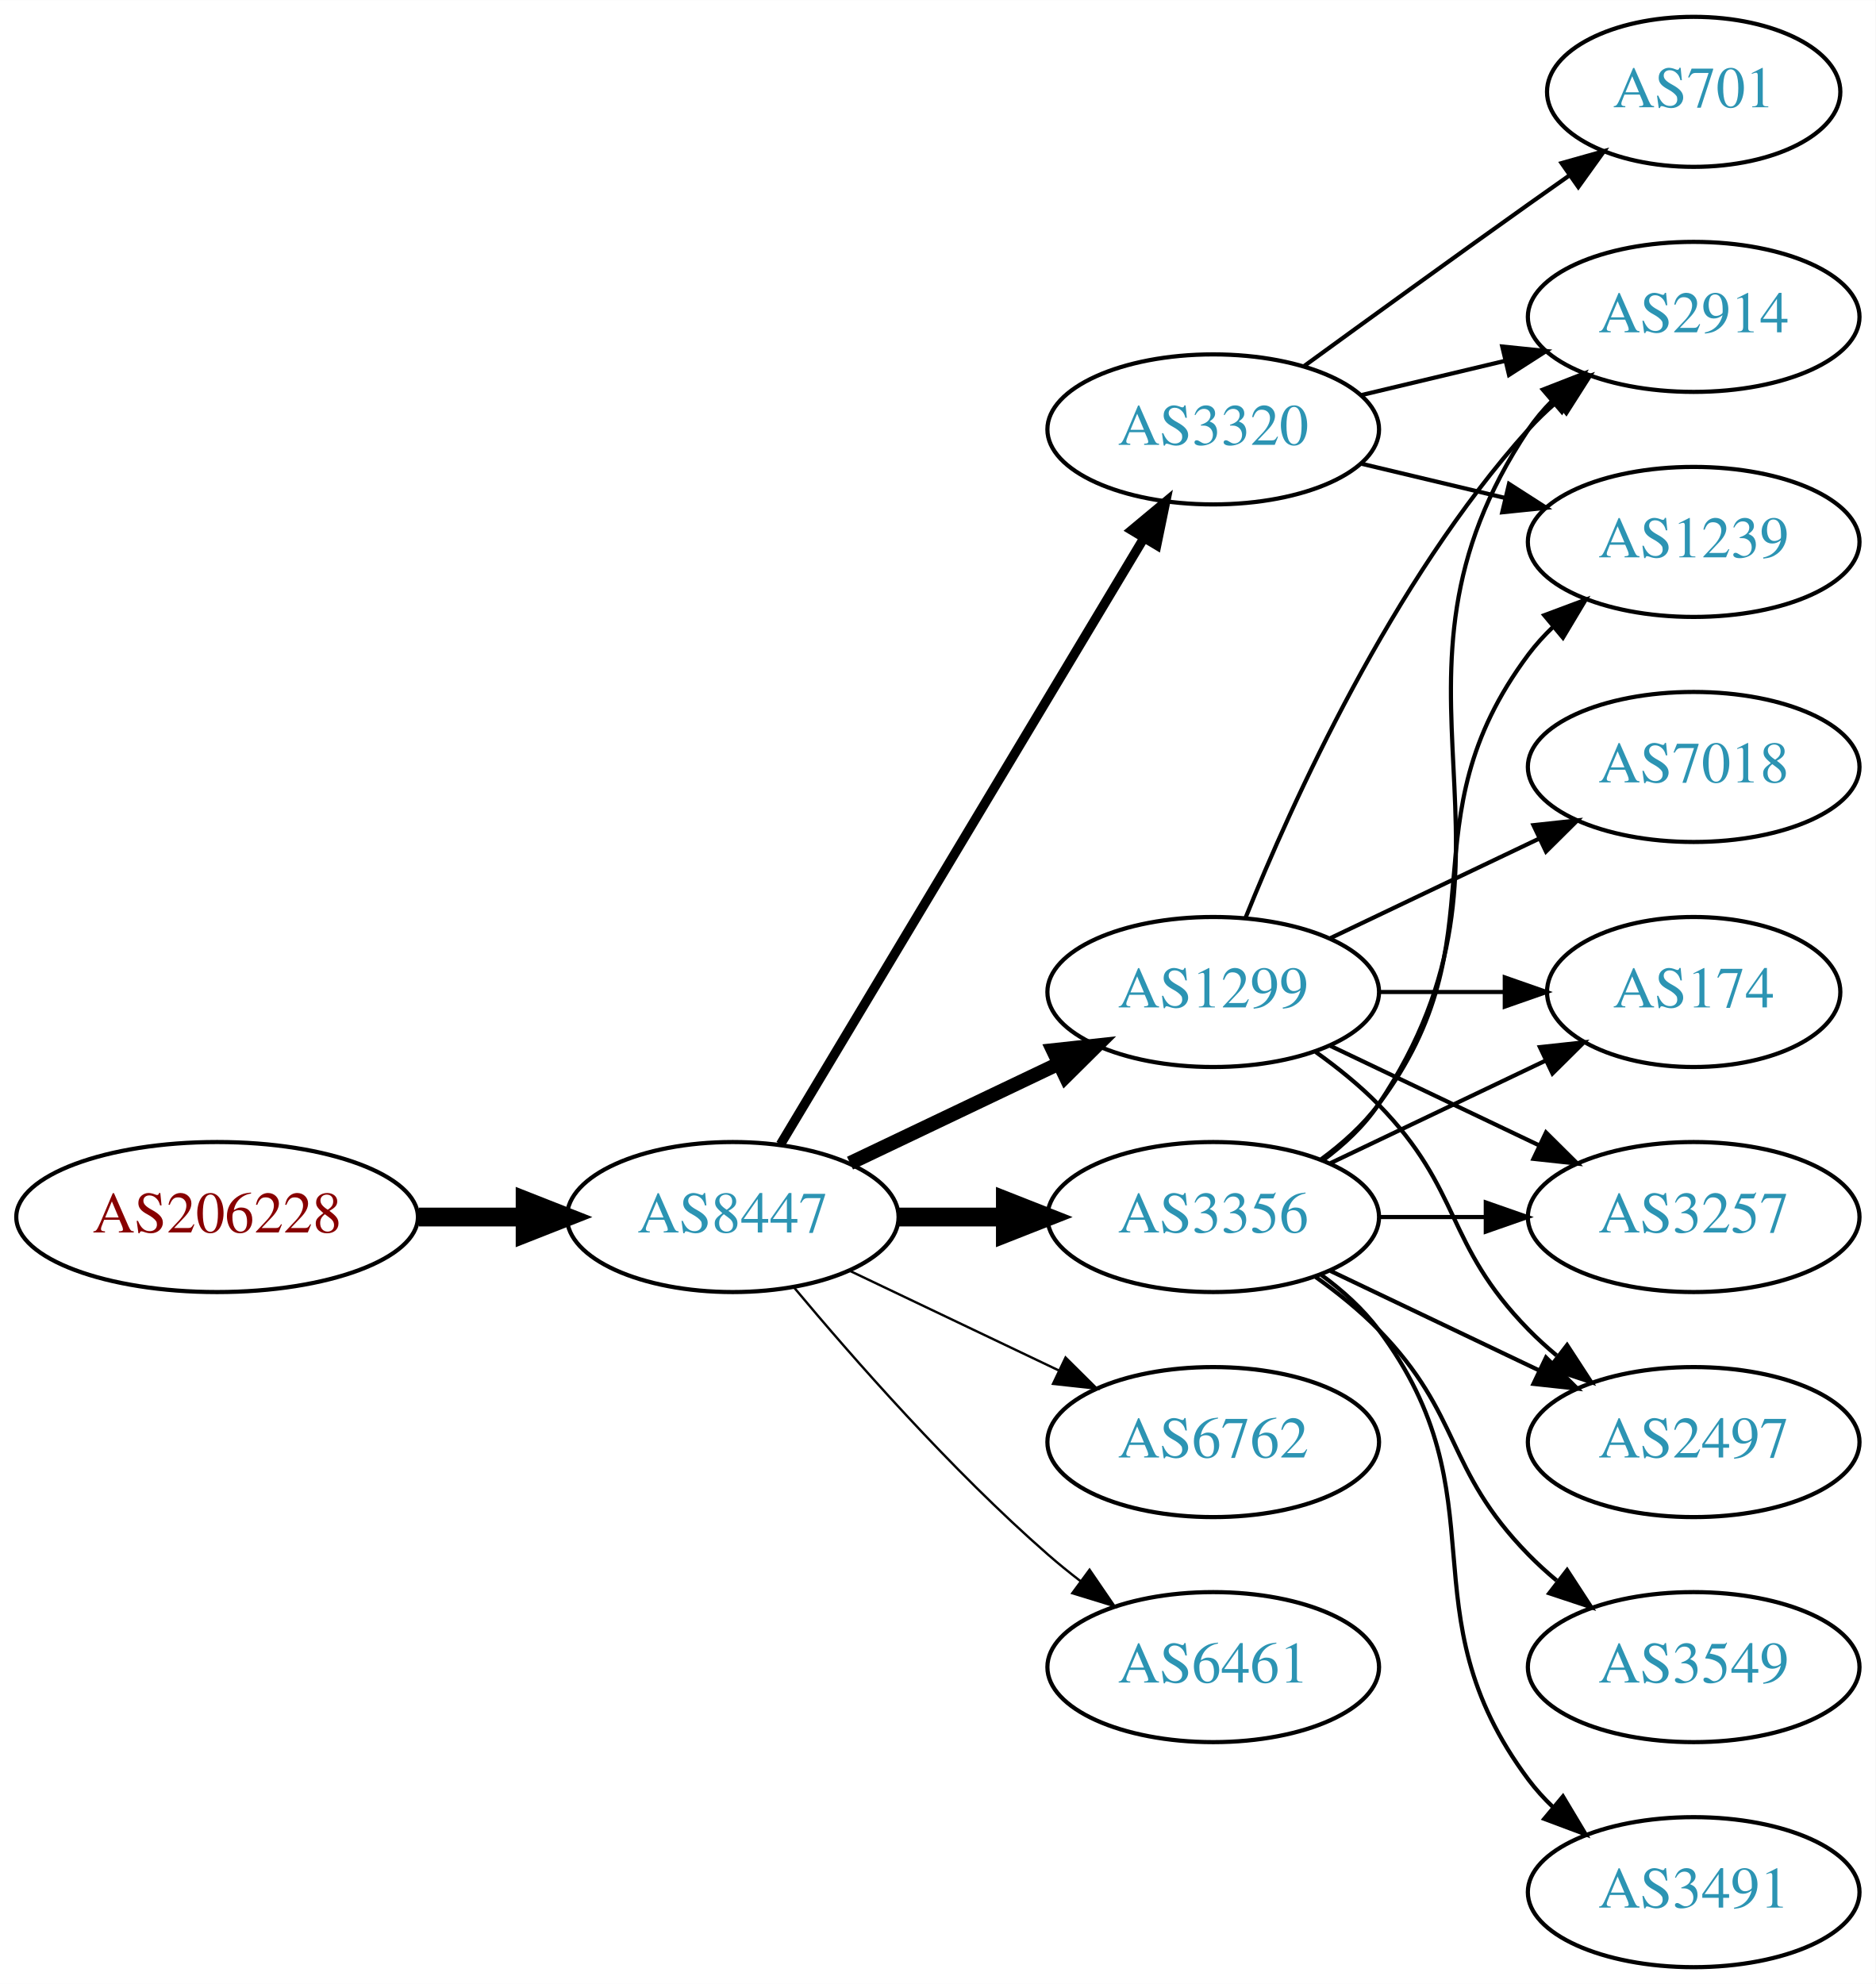
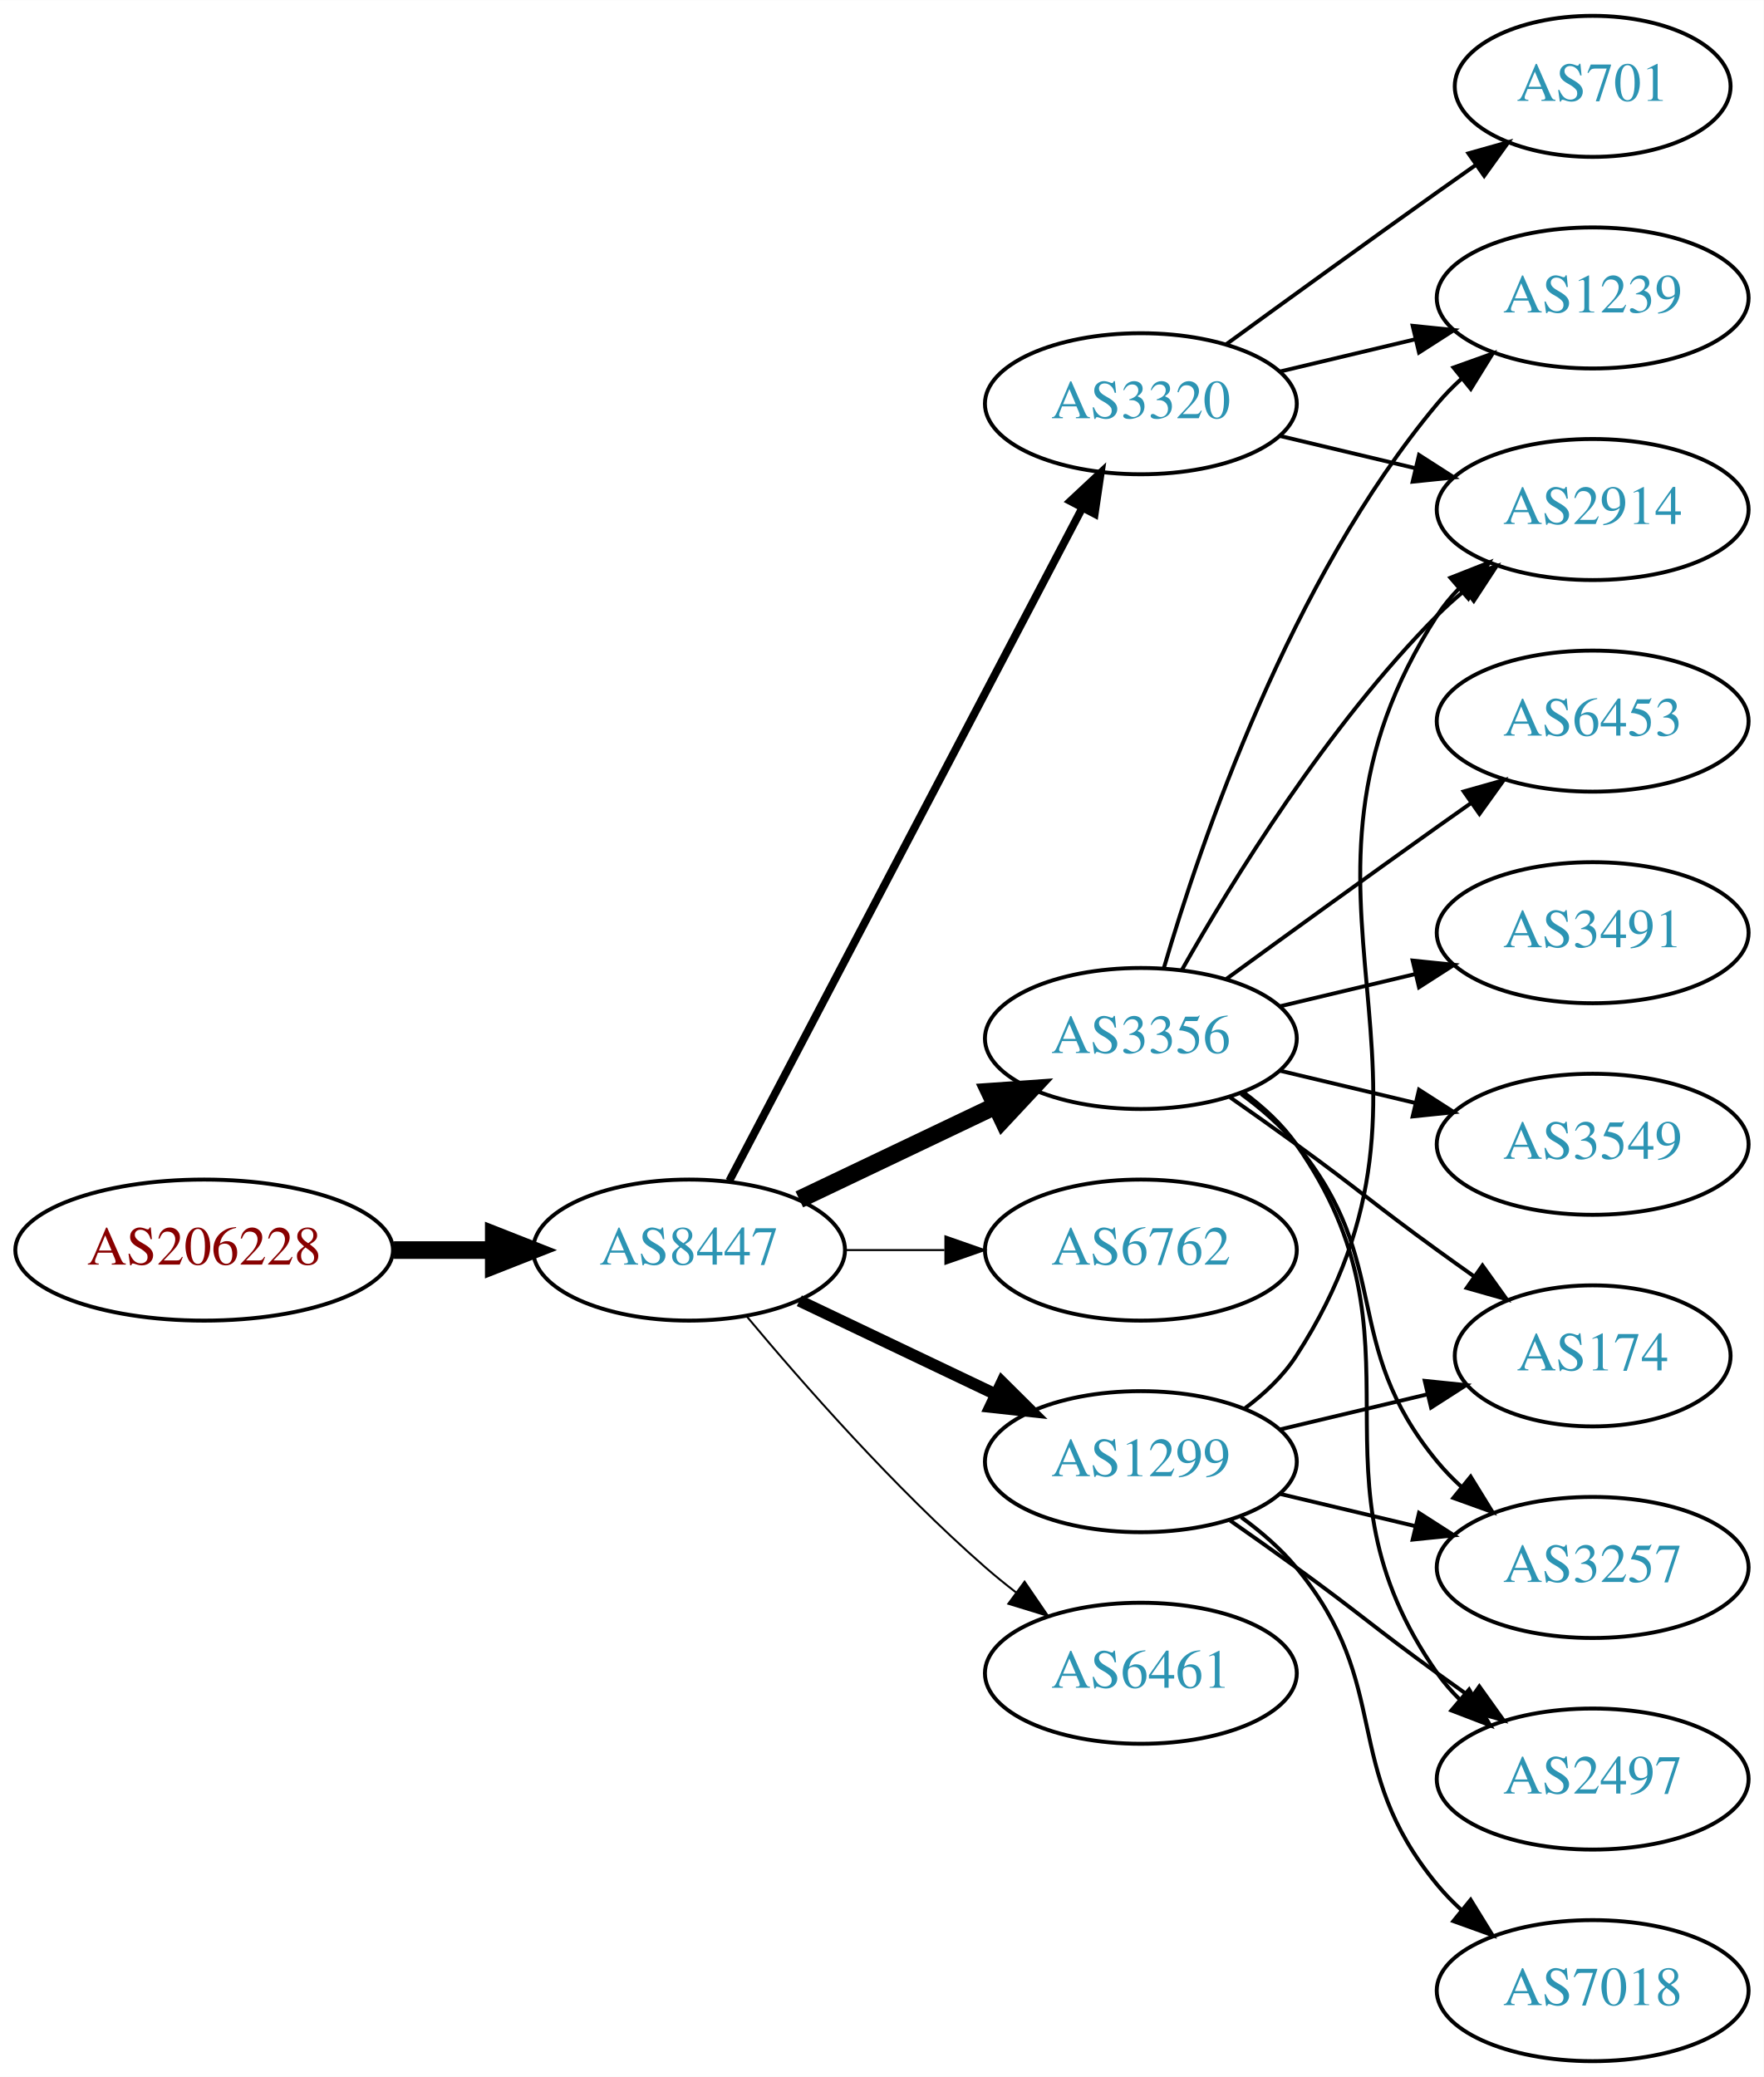
- <svg xmlns="http://www.w3.org/2000/svg" xmlns:xlink="http://www.w3.org/1999/xlink" width="450pt" height="476pt" viewBox="0.00 0.00 450.07 476.00">
-   <g id="graph0" class="graph" transform="scale(1 1) rotate(0) translate(4 472)">
-     <polygon fill="white" stroke="none" points="-4,4 -4,-472 446.07,-472 446.07,4 -4,4" />
+ <svg xmlns="http://www.w3.org/2000/svg" xmlns:xlink="http://www.w3.org/1999/xlink" width="450pt" height="530pt" viewBox="0.00 0.00 450.07 530.00">
+   <g id="graph0" class="graph" transform="scale(1 1) rotate(0) translate(4 526)">
+     <polygon fill="white" stroke="none" points="-4,4 -4,-526 446.07,-526 446.07,4 -4,4" />
    <g id="node1" class="node">
      <g id="a_node1">
        <a xlink:href="/asn/206228" xlink:title="AS206228 ~ Andritz AG [AT]">
-           <ellipse fill="#ffffff" stroke="black" cx="48.096" cy="-180" rx="48.192" ry="18" />
-           <text text-anchor="middle" x="48.096" y="-176.3" font-family="Times,serif" font-size="14.00" fill="#880000">AS206228</text>
+           <ellipse fill="#ffffff" stroke="black" cx="48.096" cy="-207" rx="48.192" ry="18" />
+           <text text-anchor="middle" x="48.096" y="-203.3" font-family="Times,serif" font-size="14.00" fill="#880000">AS206228</text>
        </a>
      </g>
    </g>
    <g id="node2" class="node">
      <g id="a_node2">
        <a xlink:href="/asn/8447" xlink:title="AS8447 ~ A1 Telekom Austria AG [AT]">
-           <ellipse fill="#ffffff" stroke="black" cx="171.838" cy="-180" rx="39.794" ry="18" />
-           <text text-anchor="middle" x="171.838" y="-176.3" font-family="Times,serif" font-size="14.00" fill="#2c94b3">AS8447</text>
+           <ellipse fill="#ffffff" stroke="black" cx="171.838" cy="-207" rx="39.794" ry="18" />
+           <text text-anchor="middle" x="171.838" y="-203.3" font-family="Times,serif" font-size="14.00" fill="#2c94b3">AS8447</text>
        </a>
      </g>
    </g>
    <g id="edge1" class="edge">
-       <path fill="none" stroke="black" stroke-width="4.5" d="M96.513,-180C104.867,-180 113.577,-180 121.969,-180" />
-       <polygon fill="black" stroke="black" stroke-width="4.5" points="122.004,-183.938 132.004,-180 122.004,-176.063 122.004,-183.938" />
+       <path fill="none" stroke="black" stroke-width="4.5" d="M96.513,-207C104.867,-207 113.577,-207 121.969,-207" />
+       <polygon fill="black" stroke="black" stroke-width="4.5" points="122.004,-210.938 132.004,-207 122.004,-203.063 122.004,-210.938" />
    </g>
    <g id="node3" class="node">
      <g id="a_node3">
        <a xlink:href="/asn/3320" xlink:title="AS3320 ~ DTAG [DE]">
-           <ellipse fill="#ffffff" stroke="black" cx="287.131" cy="-369" rx="39.794" ry="18" />
-           <text text-anchor="middle" x="287.131" y="-365.3" font-family="Times,serif" font-size="14.00" fill="#2c94b3">AS3320</text>
+           <ellipse fill="#ffffff" stroke="black" cx="287.131" cy="-423" rx="39.794" ry="18" />
+           <text text-anchor="middle" x="287.131" y="-419.3" font-family="Times,serif" font-size="14.00" fill="#2c94b3">AS3320</text>
        </a>
      </g>
    </g>
    <g id="edge2" class="edge">
-       <path fill="none" stroke="black" stroke-width="2.25" d="M183.293,-197.442C203.274,-230.775 246.98,-303.686 270.465,-342.866" />
-       <polygon fill="black" stroke="black" stroke-width="2.25" points="267.558,-344.823 275.701,-351.6 273.561,-341.224 267.558,-344.823" />
+       <path fill="none" stroke="black" stroke-width="2" d="M182.109,-224.676C201.951,-262.505 248.628,-351.499 272.115,-396.278" />
+       <polygon fill="black" stroke="black" stroke-width="2" points="269.146,-398.152 276.89,-405.383 275.345,-394.901 269.146,-398.152" />
    </g>
    <g id="node4" class="node">
      <g id="a_node4">
-         <a xlink:href="/asn/1299" xlink:title="AS1299 ~ Telia Carrier [EU]">
-           <ellipse fill="#ffffff" stroke="black" cx="287.131" cy="-234" rx="39.794" ry="18" />
-           <text text-anchor="middle" x="287.131" y="-230.3" font-family="Times,serif" font-size="14.00" fill="#2c94b3">AS1299</text>
+         <a xlink:href="/asn/3356" xlink:title="AS3356 ~ Level 3 Parent, LLC [US]">
+           <ellipse fill="#ffffff" stroke="black" cx="287.131" cy="-261" rx="39.794" ry="18" />
+           <text text-anchor="middle" x="287.131" y="-257.3" font-family="Times,serif" font-size="14.00" fill="#2c94b3">AS3356</text>
        </a>
      </g>
    </g>
    <g id="edge3" class="edge">
-       <path fill="none" stroke="black" stroke-width="3.375" d="M199.974,-192.934C214.968,-200.081 233.789,-209.052 250.013,-216.785" />
-       <polygon fill="black" stroke="black" stroke-width="3.375" points="248.683,-220.028 259.216,-221.171 251.695,-213.709 248.683,-220.028" />
+       <path fill="none" stroke="black" stroke-width="4.5" d="M199.974,-219.934C214.968,-227.081 233.789,-236.052 250.013,-243.785" />
+       <polygon fill="black" stroke="black" stroke-width="4.5" points="248.495,-247.423 259.216,-248.171 251.883,-240.314 248.495,-247.423" />
    </g>
    <g id="node5" class="node">
      <g id="a_node5">
-         <a xlink:href="/asn/3356" xlink:title="AS3356 ~ Level 3 Parent, LLC [US]">
-           <ellipse fill="#ffffff" stroke="black" cx="287.131" cy="-180" rx="39.794" ry="18" />
-           <text text-anchor="middle" x="287.131" y="-176.3" font-family="Times,serif" font-size="14.00" fill="#2c94b3">AS3356</text>
+         <a xlink:href="/asn/6762" xlink:title="AS6762 ~ TELECOM ITALIA SPARKLE S.p.A. [IT]">
+           <ellipse fill="#ffffff" stroke="black" cx="287.131" cy="-207" rx="39.794" ry="18" />
+           <text text-anchor="middle" x="287.131" y="-203.3" font-family="Times,serif" font-size="14.00" fill="#2c94b3">AS6762</text>
        </a>
      </g>
    </g>
    <g id="edge4" class="edge">
-       <path fill="none" stroke="black" stroke-width="4.5" d="M211.51,-180C219.713,-180 228.477,-180 237.009,-180" />
-       <polygon fill="black" stroke="black" stroke-width="4.5" points="237.248,-183.938 247.248,-180 237.248,-176.063 237.248,-183.938" />
+       <path fill="none" stroke="black" stroke-width="0.5" d="M211.51,-207C219.713,-207 228.477,-207 237.009,-207" />
+       <polygon fill="black" stroke="black" stroke-width="0.5" points="237.248,-210.5 247.248,-207 237.248,-203.5 237.248,-210.5" />
    </g>
    <g id="node6" class="node">
      <g id="a_node6">
-         <a xlink:href="/asn/6762" xlink:title="AS6762 ~ TELECOM ITALIA SPARKLE S.p.A. [IT]">
-           <ellipse fill="#ffffff" stroke="black" cx="287.131" cy="-126" rx="39.794" ry="18" />
-           <text text-anchor="middle" x="287.131" y="-122.3" font-family="Times,serif" font-size="14.00" fill="#2c94b3">AS6762</text>
+         <a xlink:href="/asn/1299" xlink:title="AS1299 ~ Telia Carrier [EU]">
+           <ellipse fill="#ffffff" stroke="black" cx="287.131" cy="-153" rx="39.794" ry="18" />
+           <text text-anchor="middle" x="287.131" y="-149.3" font-family="Times,serif" font-size="14.00" fill="#2c94b3">AS1299</text>
        </a>
      </g>
    </g>
    <g id="edge5" class="edge">
-       <path fill="none" stroke="black" stroke-width="0.562" d="M199.974,-167.066C214.968,-159.919 233.789,-150.948 250.013,-143.215" />
-       <polygon fill="black" stroke="black" stroke-width="0.562" points="251.695,-146.291 259.216,-138.829 248.683,-139.972 251.695,-146.291" />
+       <path fill="none" stroke="black" stroke-width="3" d="M199.974,-194.066C214.968,-186.919 233.789,-177.948 250.013,-170.215" />
+       <polygon fill="black" stroke="black" stroke-width="3" points="251.695,-173.291 259.216,-165.829 248.683,-166.972 251.695,-173.291" />
    </g>
    <g id="node7" class="node">
      <g id="a_node7">
        <a xlink:href="/asn/6461" xlink:title="AS6461 ~ Zayo Bandwidth [US]">
-           <ellipse fill="#ffffff" stroke="black" cx="287.131" cy="-72" rx="39.794" ry="18" />
-           <text text-anchor="middle" x="287.131" y="-68.3" font-family="Times,serif" font-size="14.00" fill="#2c94b3">AS6461</text>
+           <ellipse fill="#ffffff" stroke="black" cx="287.131" cy="-99" rx="39.794" ry="18" />
+           <text text-anchor="middle" x="287.131" y="-95.3" font-family="Times,serif" font-size="14.00" fill="#2c94b3">AS6461</text>
        </a>
      </g>
    </g>
    <g id="edge6" class="edge">
-       <path fill="none" stroke="black" stroke-width="0.562" d="M186.468,-163.183C200.751,-146.071 224.297,-119.255 247.484,-99 249.95,-96.846 252.589,-94.706 255.286,-92.628" />
-       <polygon fill="black" stroke="black" stroke-width="0.562" points="257.459,-95.375 263.44,-86.63 253.311,-89.736 257.459,-95.375" />
+       <path fill="none" stroke="black" stroke-width="0.5" d="M186.468,-190.183C200.751,-173.071 224.297,-146.255 247.484,-126 249.95,-123.846 252.589,-121.706 255.286,-119.628" />
+       <polygon fill="black" stroke="black" stroke-width="0.5" points="257.459,-122.375 263.44,-113.63 253.311,-116.736 257.459,-122.375" />
    </g>
    <g id="node8" class="node">
      <g id="a_node8">
        <a xlink:href="/asn/2914" xlink:title="AS2914 ~ NTT America, Inc. [US]">
          <ellipse fill="#ffffff" stroke="black" cx="402.424" cy="-396" rx="39.794" ry="18" />
          <text text-anchor="middle" x="402.424" y="-392.3" font-family="Times,serif" font-size="14.00" fill="#2c94b3">AS2914</text>
        </a>
      </g>
    </g>
    <g id="edge7" class="edge">
-       <path fill="none" stroke="black" d="M322.738,-377.248C333.609,-379.838 345.764,-382.735 357.206,-385.462" />
-       <polygon fill="black" stroke="black" points="356.49,-388.889 367.029,-387.803 358.112,-382.08 356.49,-388.889" />
+       <path fill="none" stroke="black" d="M322.738,-414.752C333.609,-412.162 345.764,-409.265 357.206,-406.538" />
+       <polygon fill="black" stroke="black" points="358.112,-409.92 367.029,-404.197 356.49,-403.111 358.112,-409.92" />
    </g>
    <g id="node9" class="node">
      <g id="a_node9">
-         <a xlink:href="/asn/701" xlink:title="AS701 ~ UUNET [US]">
-           <ellipse fill="#ffffff" stroke="black" cx="402.424" cy="-450" rx="35.194" ry="18" />
-           <text text-anchor="middle" x="402.424" y="-446.3" font-family="Times,serif" font-size="14.00" fill="#2c94b3">AS701</text>
+         <a xlink:href="/asn/1239" xlink:title="AS1239 ~ Sprint [US]">
+           <ellipse fill="#ffffff" stroke="black" cx="402.424" cy="-450" rx="39.794" ry="18" />
+           <text text-anchor="middle" x="402.424" y="-446.3" font-family="Times,serif" font-size="14.00" fill="#2c94b3">AS1239</text>
        </a>
      </g>
    </g>
    <g id="edge8" class="edge">
-       <path fill="none" stroke="black" d="M308.979,-384.222C323.913,-395.091 344.527,-410.025 362.777,-423 365.988,-425.282 369.357,-427.661 372.711,-430.018" />
-       <polygon fill="black" stroke="black" points="370.723,-432.899 380.922,-435.77 374.74,-427.166 370.723,-432.899" />
+       <path fill="none" stroke="black" d="M322.738,-431.248C333.609,-433.838 345.764,-436.735 357.206,-439.462" />
+       <polygon fill="black" stroke="black" points="356.49,-442.889 367.029,-441.803 358.112,-436.08 356.49,-442.889" />
    </g>
    <g id="node10" class="node">
      <g id="a_node10">
-         <a xlink:href="/asn/1239" xlink:title="AS1239 ~ Sprint [US]">
-           <ellipse fill="#ffffff" stroke="black" cx="402.424" cy="-342" rx="39.794" ry="18" />
-           <text text-anchor="middle" x="402.424" y="-338.3" font-family="Times,serif" font-size="14.00" fill="#2c94b3">AS1239</text>
+         <a xlink:href="/asn/701" xlink:title="AS701 ~ UUNET [US]">
+           <ellipse fill="#ffffff" stroke="black" cx="402.424" cy="-504" rx="35.194" ry="18" />
+           <text text-anchor="middle" x="402.424" y="-500.3" font-family="Times,serif" font-size="14.00" fill="#2c94b3">AS701</text>
        </a>
      </g>
    </g>
    <g id="edge9" class="edge">
-       <path fill="none" stroke="black" d="M322.738,-360.752C333.609,-358.162 345.764,-355.265 357.206,-352.538" />
-       <polygon fill="black" stroke="black" points="358.112,-355.92 367.029,-350.197 356.49,-349.111 358.112,-355.92" />
-     </g>
-     <g id="edge10" class="edge">
-       <path fill="none" stroke="black" d="M294.879,-251.787C305.93,-279.243 329.983,-332.578 362.777,-369 364.78,-371.224 366.999,-373.363 369.331,-375.397" />
-       <polygon fill="black" stroke="black" points="367.529,-378.433 377.55,-381.873 371.862,-372.935 367.529,-378.433" />
+       <path fill="none" stroke="black" d="M308.979,-438.222C323.913,-449.091 344.527,-464.025 362.777,-477 365.988,-479.282 369.357,-481.661 372.711,-484.018" />
+       <polygon fill="black" stroke="black" points="370.723,-486.899 380.922,-489.77 374.74,-481.166 370.723,-486.899" />
+     </g>
+     <g id="edge11" class="edge">
+       <path fill="none" stroke="black" d="M297.591,-278.49C310.373,-301.096 334.805,-340.886 362.777,-369 364.888,-371.121 367.184,-373.188 369.57,-375.171" />
+       <polygon fill="black" stroke="black" points="367.822,-378.242 377.885,-381.556 372.085,-372.69 367.822,-378.242" />
+     </g>
+     <g id="edge16" class="edge">
+       <path fill="none" stroke="black" d="M293.005,-279.002C302.319,-310.844 325.136,-377.981 362.777,-423 364.648,-425.237 366.746,-427.374 368.972,-429.396" />
+       <polygon fill="black" stroke="black" points="366.916,-432.234 376.891,-435.804 371.319,-426.793 366.916,-432.234" />
    </g>
    <g id="node11" class="node">
      <g id="a_node11">
        <a xlink:href="/asn/174" xlink:title="AS174 ~ Cogent Communications [US]">
-           <ellipse fill="#ffffff" stroke="black" cx="402.424" cy="-234" rx="35.194" ry="18" />
-           <text text-anchor="middle" x="402.424" y="-230.3" font-family="Times,serif" font-size="14.00" fill="#2c94b3">AS174</text>
-         </a>
-       </g>
-     </g>
-     <g id="edge11" class="edge">
-       <path fill="none" stroke="black" d="M326.803,-234C336.508,-234 346.999,-234 356.962,-234" />
-       <polygon fill="black" stroke="black" points="357.098,-237.5 367.098,-234 357.098,-230.5 357.098,-237.5" />
+           <ellipse fill="#ffffff" stroke="black" cx="402.424" cy="-180" rx="35.194" ry="18" />
+           <text text-anchor="middle" x="402.424" y="-176.3" font-family="Times,serif" font-size="14.00" fill="#2c94b3">AS174</text>
+         </a>
+       </g>
+     </g>
+     <g id="edge10" class="edge">
+       <path fill="none" stroke="black" d="M309.888,-245.991C315.422,-242.121 321.341,-237.936 326.777,-234 342.977,-222.271 346.578,-218.729 362.777,-207 365.806,-204.807 368.985,-202.537 372.163,-200.287" />
+       <polygon fill="black" stroke="black" points="374.306,-203.059 380.474,-194.445 370.28,-197.333 374.306,-203.059" />
    </g>
    <g id="node12" class="node">
      <g id="a_node12">
        <a xlink:href="/asn/3257" xlink:title="AS3257 ~ GTT [DE]">
-           <ellipse fill="#ffffff" stroke="black" cx="402.424" cy="-180" rx="39.794" ry="18" />
-           <text text-anchor="middle" x="402.424" y="-176.3" font-family="Times,serif" font-size="14.00" fill="#2c94b3">AS3257</text>
+           <ellipse fill="#ffffff" stroke="black" cx="402.424" cy="-126" rx="39.794" ry="18" />
+           <text text-anchor="middle" x="402.424" y="-122.3" font-family="Times,serif" font-size="14.00" fill="#2c94b3">AS3257</text>
        </a>
      </g>
    </g>
    <g id="edge12" class="edge">
-       <path fill="none" stroke="black" d="M315.267,-221.066C330.261,-213.919 349.082,-204.948 365.306,-197.215" />
-       <polygon fill="black" stroke="black" points="366.988,-200.291 374.509,-192.829 363.976,-193.972 366.988,-200.291" />
+       <path fill="none" stroke="black" d="M312.712,-246.844C317.806,-243.128 322.82,-238.799 326.777,-234 351.842,-203.606 337.713,-183.394 362.777,-153 364.633,-150.75 366.72,-148.604 368.939,-146.576" />
+       <polygon fill="black" stroke="black" points="371.287,-149.177 376.843,-140.156 366.874,-143.744 371.287,-149.177" />
    </g>
    <g id="node13" class="node">
      <g id="a_node13">
-         <a xlink:href="/asn/2497" xlink:title="AS2497 ~ Internet Initiative Japan Inc. [JP]">
-           <ellipse fill="#ffffff" stroke="black" cx="402.424" cy="-126" rx="39.794" ry="18" />
-           <text text-anchor="middle" x="402.424" y="-122.3" font-family="Times,serif" font-size="14.00" fill="#2c94b3">AS2497</text>
+         <a xlink:href="/asn/6453" xlink:title="AS6453 ~ TATA COMMUNICATIONS (AMERICA) INC [US]">
+           <ellipse fill="#ffffff" stroke="black" cx="402.424" cy="-342" rx="39.794" ry="18" />
+           <text text-anchor="middle" x="402.424" y="-338.3" font-family="Times,serif" font-size="14.00" fill="#2c94b3">AS6453</text>
        </a>
      </g>
    </g>
    <g id="edge13" class="edge">
-       <path fill="none" stroke="black" d="M311.725,-219.611C316.981,-215.852 322.313,-211.563 326.777,-207 346.95,-186.383 342.605,-173.617 362.777,-153 364.87,-150.861 367.154,-148.782 369.53,-146.79" />
-       <polygon fill="black" stroke="black" points="372.049,-149.268 377.83,-140.389 367.774,-143.725 372.049,-149.268" />
+       <path fill="none" stroke="black" d="M308.979,-276.222C323.913,-287.091 344.527,-302.025 362.777,-315 365.598,-317.005 368.541,-319.085 371.489,-321.159" />
+       <polygon fill="black" stroke="black" points="369.516,-324.05 379.714,-326.926 373.535,-318.319 369.516,-324.05" />
    </g>
    <g id="node14" class="node">
      <g id="a_node14">
-         <a xlink:href="/asn/7018" xlink:title="AS7018 ~ AT&amp;T Services, Inc. [US]">
+         <a xlink:href="/asn/3491" xlink:title="AS3491 ~ PCCW Global, Inc. [US]">
          <ellipse fill="#ffffff" stroke="black" cx="402.424" cy="-288" rx="39.794" ry="18" />
-           <text text-anchor="middle" x="402.424" y="-284.3" font-family="Times,serif" font-size="14.00" fill="#2c94b3">AS7018</text>
+           <text text-anchor="middle" x="402.424" y="-284.3" font-family="Times,serif" font-size="14.00" fill="#2c94b3">AS3491</text>
        </a>
      </g>
    </g>
    <g id="edge14" class="edge">
-       <path fill="none" stroke="black" d="M315.267,-246.934C330.261,-254.081 349.082,-263.052 365.306,-270.785" />
-       <polygon fill="black" stroke="black" points="363.976,-274.028 374.509,-275.171 366.988,-267.709 363.976,-274.028" />
-     </g>
-     <g id="edge15" class="edge">
-       <path fill="none" stroke="black" d="M313.45,-193.607C318.506,-197.351 323.318,-201.831 326.777,-207 367.802,-268.294 321.753,-307.706 362.777,-369 364.399,-371.423 366.318,-373.695 368.42,-375.81" />
-       <polygon fill="black" stroke="black" points="366.233,-378.546 376.105,-382.393 370.787,-373.229 366.233,-378.546" />
-     </g>
-     <g id="edge19" class="edge">
-       <path fill="none" stroke="black" d="M313.062,-193.882C318.138,-197.611 323.056,-202.016 326.777,-207 357.049,-247.542 332.506,-274.458 362.777,-315 364.522,-317.336 366.529,-319.545 368.693,-321.617" />
-       <polygon fill="black" stroke="black" points="366.57,-324.405 376.493,-328.118 371.052,-319.027 366.57,-324.405" />
-     </g>
-     <g id="edge18" class="edge">
-       <path fill="none" stroke="black" d="M315.267,-192.934C330.699,-200.29 350.185,-209.577 366.72,-217.459" />
-       <polygon fill="black" stroke="black" points="365.529,-220.768 376.062,-221.911 368.54,-214.449 365.529,-220.768" />
-     </g>
-     <g id="edge21" class="edge">
-       <path fill="none" stroke="black" d="M326.803,-180C335.006,-180 343.77,-180 352.302,-180" />
-       <polygon fill="black" stroke="black" points="352.541,-183.5 362.541,-180 352.541,-176.5 352.541,-183.5" />
-     </g>
-     <g id="edge16" class="edge">
-       <path fill="none" stroke="black" d="M315.267,-167.066C330.261,-159.919 349.082,-150.948 365.306,-143.215" />
-       <polygon fill="black" stroke="black" points="366.988,-146.291 374.509,-138.829 363.976,-139.972 366.988,-146.291" />
+       <path fill="none" stroke="black" d="M322.738,-269.248C333.609,-271.838 345.764,-274.735 357.206,-277.462" />
+       <polygon fill="black" stroke="black" points="356.49,-280.889 367.029,-279.803 358.112,-274.08 356.49,-280.889" />
    </g>
    <g id="node15" class="node">
      <g id="a_node15">
-         <a xlink:href="/asn/3491" xlink:title="AS3491 ~ PCCW Global, Inc. [US]">
-           <ellipse fill="#ffffff" stroke="black" cx="402.424" cy="-18" rx="39.794" ry="18" />
-           <text text-anchor="middle" x="402.424" y="-14.3" font-family="Times,serif" font-size="14.00" fill="#2c94b3">AS3491</text>
-         </a>
-       </g>
-     </g>
-     <g id="edge17" class="edge">
-       <path fill="none" stroke="black" d="M313.062,-166.118C318.138,-162.389 323.056,-157.984 326.777,-153 357.049,-112.458 332.506,-85.542 362.777,-45 364.522,-42.664 366.529,-40.455 368.693,-38.383" />
-       <polygon fill="black" stroke="black" points="371.052,-40.973 376.493,-31.882 366.57,-35.595 371.052,-40.973" />
+         <a xlink:href="/asn/2497" xlink:title="AS2497 ~ Internet Initiative Japan Inc. [JP]">
+           <ellipse fill="#ffffff" stroke="black" cx="402.424" cy="-72" rx="39.794" ry="18" />
+           <text text-anchor="middle" x="402.424" y="-68.3" font-family="Times,serif" font-size="14.00" fill="#2c94b3">AS2497</text>
+         </a>
+       </g>
+     </g>
+     <g id="edge15" class="edge">
+       <path fill="none" stroke="black" d="M313.29,-247.284C318.355,-243.545 323.21,-239.096 326.777,-234 362.391,-183.131 327.164,-149.869 362.777,-99 364.45,-96.611 366.405,-94.365 368.532,-92.267" />
+       <polygon fill="black" stroke="black" points="370.897,-94.851 376.264,-85.716 366.372,-89.51 370.897,-94.851" />
    </g>
    <g id="node16" class="node">
      <g id="a_node16">
        <a xlink:href="/asn/3549" xlink:title="AS3549 ~ Level 3 Parent, LLC [US]">
-           <ellipse fill="#ffffff" stroke="black" cx="402.424" cy="-72" rx="39.794" ry="18" />
-           <text text-anchor="middle" x="402.424" y="-68.3" font-family="Times,serif" font-size="14.00" fill="#2c94b3">AS3549</text>
+           <ellipse fill="#ffffff" stroke="black" cx="402.424" cy="-234" rx="39.794" ry="18" />
+           <text text-anchor="middle" x="402.424" y="-230.3" font-family="Times,serif" font-size="14.00" fill="#2c94b3">AS3549</text>
+         </a>
+       </g>
+     </g>
+     <g id="edge17" class="edge">
+       <path fill="none" stroke="black" d="M322.738,-252.752C333.609,-250.162 345.764,-247.265 357.206,-244.538" />
+       <polygon fill="black" stroke="black" points="358.112,-247.92 367.029,-242.197 356.49,-241.111 358.112,-247.92" />
+     </g>
+     <g id="edge21" class="edge">
+       <path fill="none" stroke="black" d="M313.567,-166.53C318.617,-170.278 323.397,-174.779 326.777,-180 373.252,-251.778 316.302,-297.222 362.777,-369 364.362,-371.448 366.254,-373.737 368.337,-375.864" />
+       <polygon fill="black" stroke="black" points="366.131,-378.584 375.988,-382.47 370.706,-373.285 366.131,-378.584" />
+     </g>
+     <g id="edge18" class="edge">
+       <path fill="none" stroke="black" d="M322.738,-161.248C334.533,-164.058 347.837,-167.229 360.105,-170.153" />
+       <polygon fill="black" stroke="black" points="359.571,-173.624 370.11,-172.537 361.194,-166.814 359.571,-173.624" />
+     </g>
+     <g id="edge19" class="edge">
+       <path fill="none" stroke="black" d="M322.738,-144.752C333.609,-142.162 345.764,-139.265 357.206,-136.538" />
+       <polygon fill="black" stroke="black" points="358.112,-139.92 367.029,-134.197 356.49,-133.111 358.112,-139.92" />
+     </g>
+     <g id="edge22" class="edge">
+       <path fill="none" stroke="black" d="M309.888,-137.991C315.422,-134.121 321.341,-129.936 326.777,-126 342.977,-114.271 346.578,-110.729 362.777,-99 365.58,-96.971 368.512,-94.875 371.453,-92.79" />
+       <polygon fill="black" stroke="black" points="373.504,-95.627 379.667,-87.009 369.475,-89.903 373.504,-95.627" />
+     </g>
+     <g id="node17" class="node">
+       <g id="a_node17">
+         <a xlink:href="/asn/7018" xlink:title="AS7018 ~ AT&amp;T Services, Inc. [US]">
+           <ellipse fill="#ffffff" stroke="black" cx="402.424" cy="-18" rx="39.794" ry="18" />
+           <text text-anchor="middle" x="402.424" y="-14.3" font-family="Times,serif" font-size="14.00" fill="#2c94b3">AS7018</text>
        </a>
      </g>
    </g>
    <g id="edge20" class="edge">
-       <path fill="none" stroke="black" d="M311.725,-165.611C316.981,-161.852 322.313,-157.563 326.777,-153 346.95,-132.383 342.605,-119.617 362.777,-99 364.87,-96.861 367.154,-94.782 369.53,-92.79" />
-       <polygon fill="black" stroke="black" points="372.049,-95.268 377.83,-86.389 367.774,-89.725 372.049,-95.268" />
+       <path fill="none" stroke="black" d="M312.712,-138.844C317.806,-135.128 322.82,-130.799 326.777,-126 351.842,-95.606 337.713,-75.394 362.777,-45 364.633,-42.751 366.72,-40.604 368.939,-38.576" />
+       <polygon fill="black" stroke="black" points="371.287,-41.178 376.843,-32.156 366.874,-35.744 371.287,-41.178" />
    </g>
  </g>
</svg>
